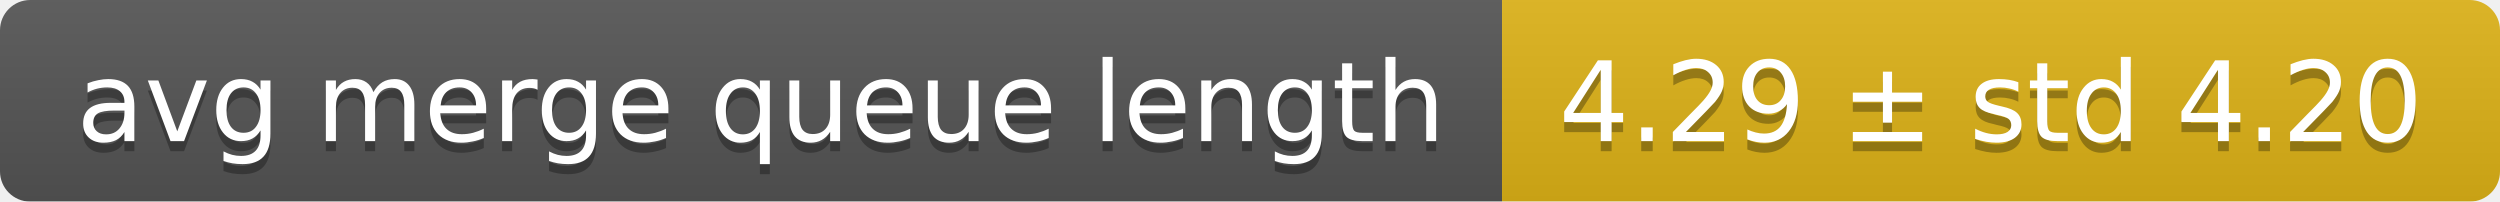
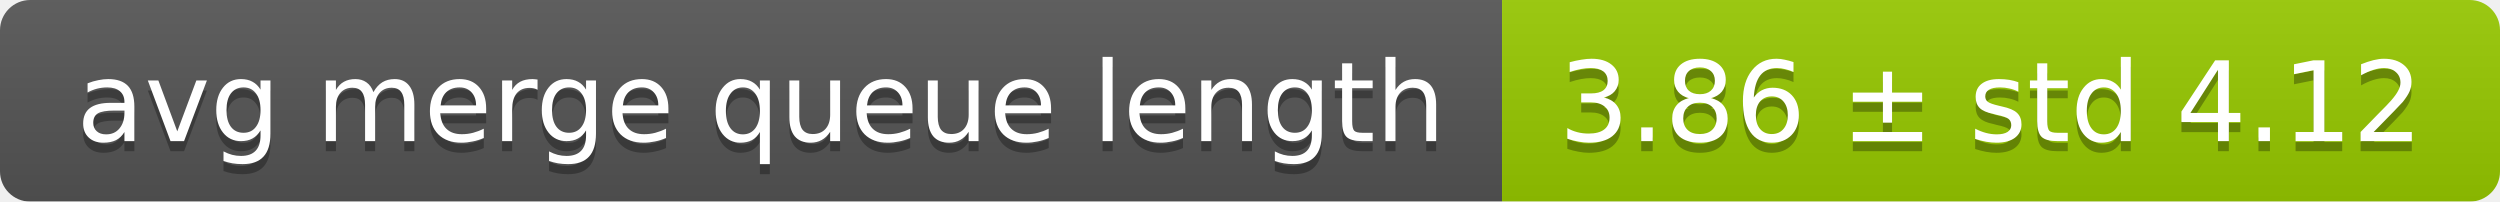
<svg xmlns="http://www.w3.org/2000/svg" width="248" height="20">
  <linearGradient id="smooth" x2="0" y2="100%">
    <stop offset="0" stop-color="#bbb" stop-opacity=".1" />
    <stop offset="1" stop-opacity=".1" />
  </linearGradient>
  <mask id="round">
    <rect width="248" height="20" rx="3" fill="#fff" />
  </mask>
  <g mask="url(#round)">
    <rect width="149" height="20" fill="#555" />
-     <rect x="149" width="99" height="20" fill="#dfb317" />
+     <rect x="149" width="99" height="20" fill="#97ca00" />
    <rect width="248" height="20" fill="url(#smooth)" />
  </g>
  <g fill="#fff" text-anchor="middle" font-family="DejaVu Sans,Verdana,Geneva,sans-serif" font-size="11">
    <text x="75.5" y="15" fill="#010101" fill-opacity=".3">avg merge queue length</text>
    <text x="75.5" y="14">avg merge queue length</text>
-     <text x="197.5" y="15" fill="#010101" fill-opacity=".3">4.29 ± std 4.20</text>
-     <text x="197.5" y="14">4.29 ± std 4.20</text>
+     <text x="197.5" y="15" fill="#010101" fill-opacity=".3">3.86 ± std 4.12</text>
+     <text x="197.5" y="14">3.86 ± std 4.12</text>
  </g>
</svg>
